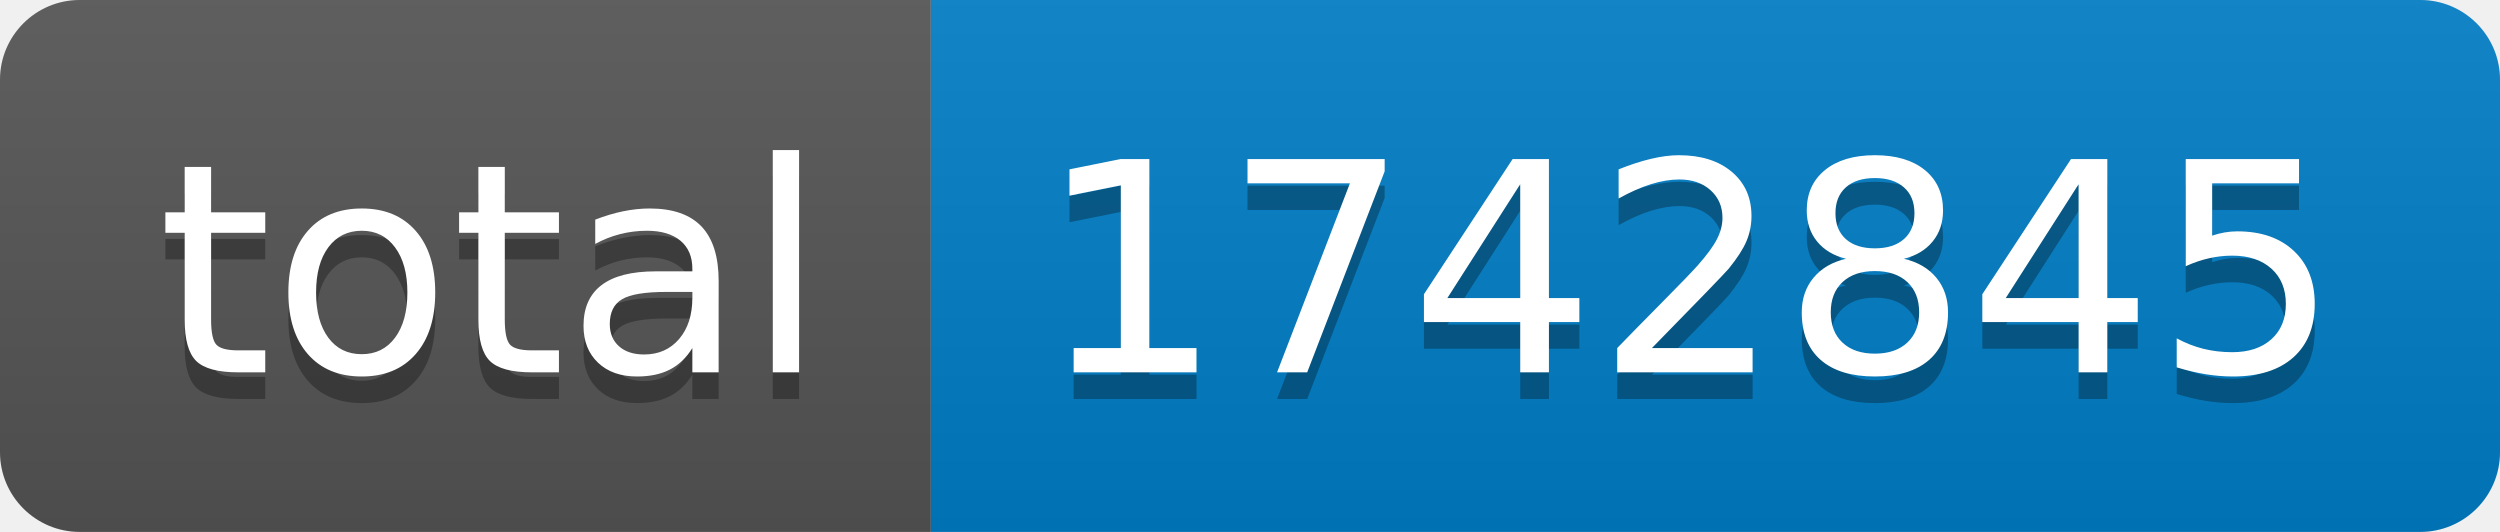
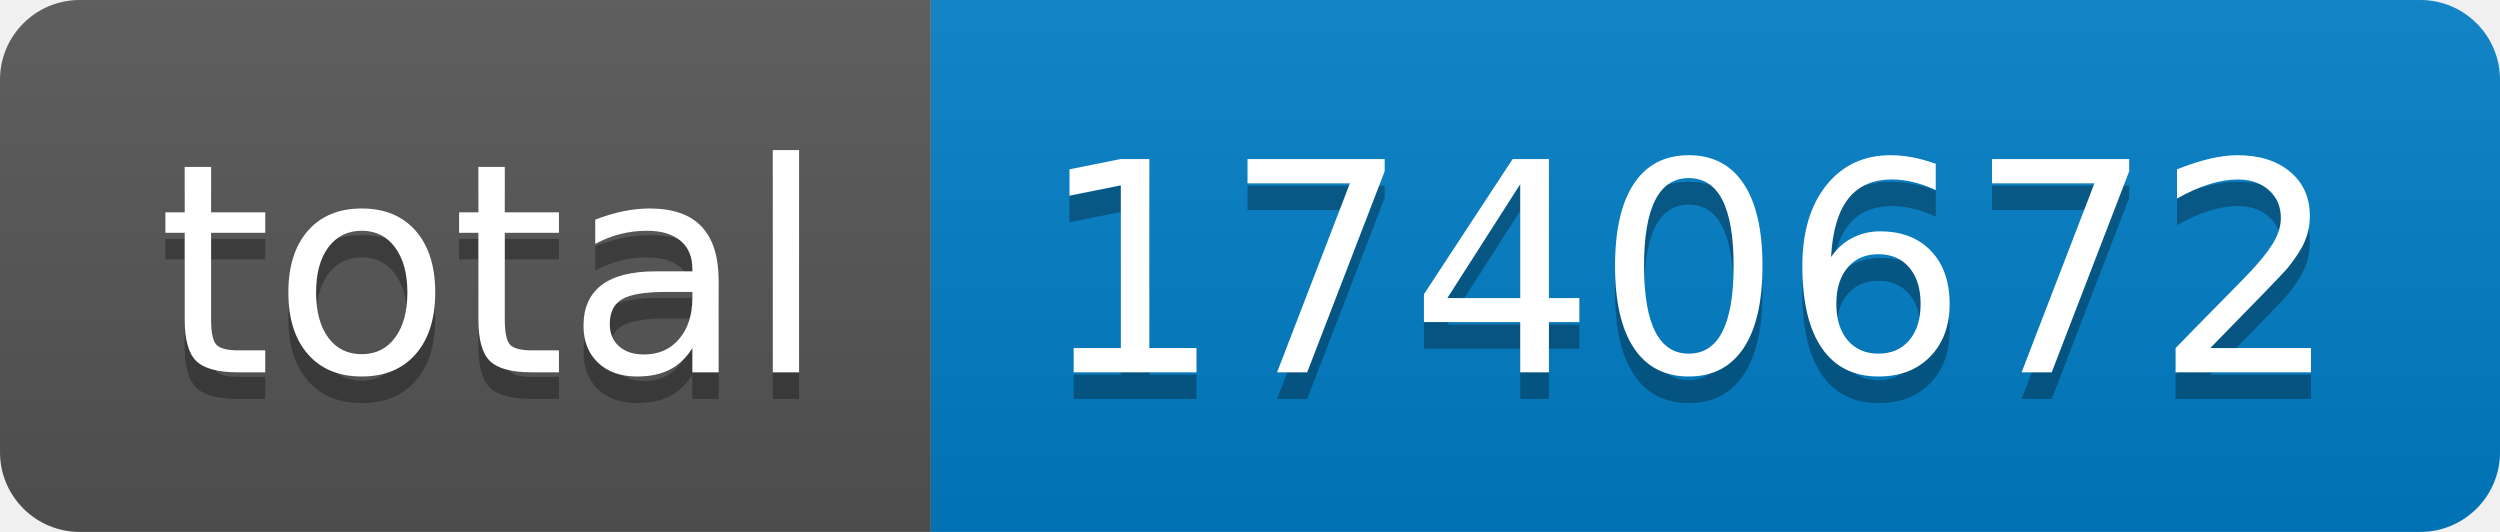
- <svg xmlns="http://www.w3.org/2000/svg" width="94" height="20" role="img" aria-label="total: 1742845">
+ <svg xmlns="http://www.w3.org/2000/svg" width="94" height="20" role="img" aria-label="total: 1740672">
  <linearGradient id="s" x2="0" y2="100%">
    <stop offset="0" stop-color="#bbb" stop-opacity=".1" />
    <stop offset="1" stop-opacity=".1" />
  </linearGradient>
  <clipPath id="r">
    <rect width="94" height="20" rx="3" fill="#fff" />
  </clipPath>
  <g clip-path="url(#r)">
    <rect width="35" height="20" fill="#555" />
    <rect x="35" width="59" height="20" fill="#007ec6" />
    <rect width="94" height="20" fill="url(#s)" />
  </g>
  <g fill="#fff" text-anchor="middle" font-family="Verdana,Geneva,DejaVu Sans,sans-serif" text-rendering="geometricPrecision" font-size="110">
    <text aria-hidden="true" x="185" y="150" fill="#010101" fill-opacity=".3" transform="scale(.1)" textLength="250">total</text>
    <text x="185" y="140" transform="scale(.1)" fill="#fff" textLength="250">total</text>
-     <text aria-hidden="true" x="635" y="150" fill="#010101" fill-opacity=".3" transform="scale(.1)" textLength="490">1742845</text>
-     <text x="635" y="140" transform="scale(.1)" fill="#fff" textLength="490">1742845</text>
+     <text aria-hidden="true" x="635" y="150" fill="#010101" fill-opacity=".3" transform="scale(.1)" textLength="490">1740672</text>
+     <text x="635" y="140" transform="scale(.1)" fill="#fff" textLength="490">1740672</text>
  </g>
</svg>
